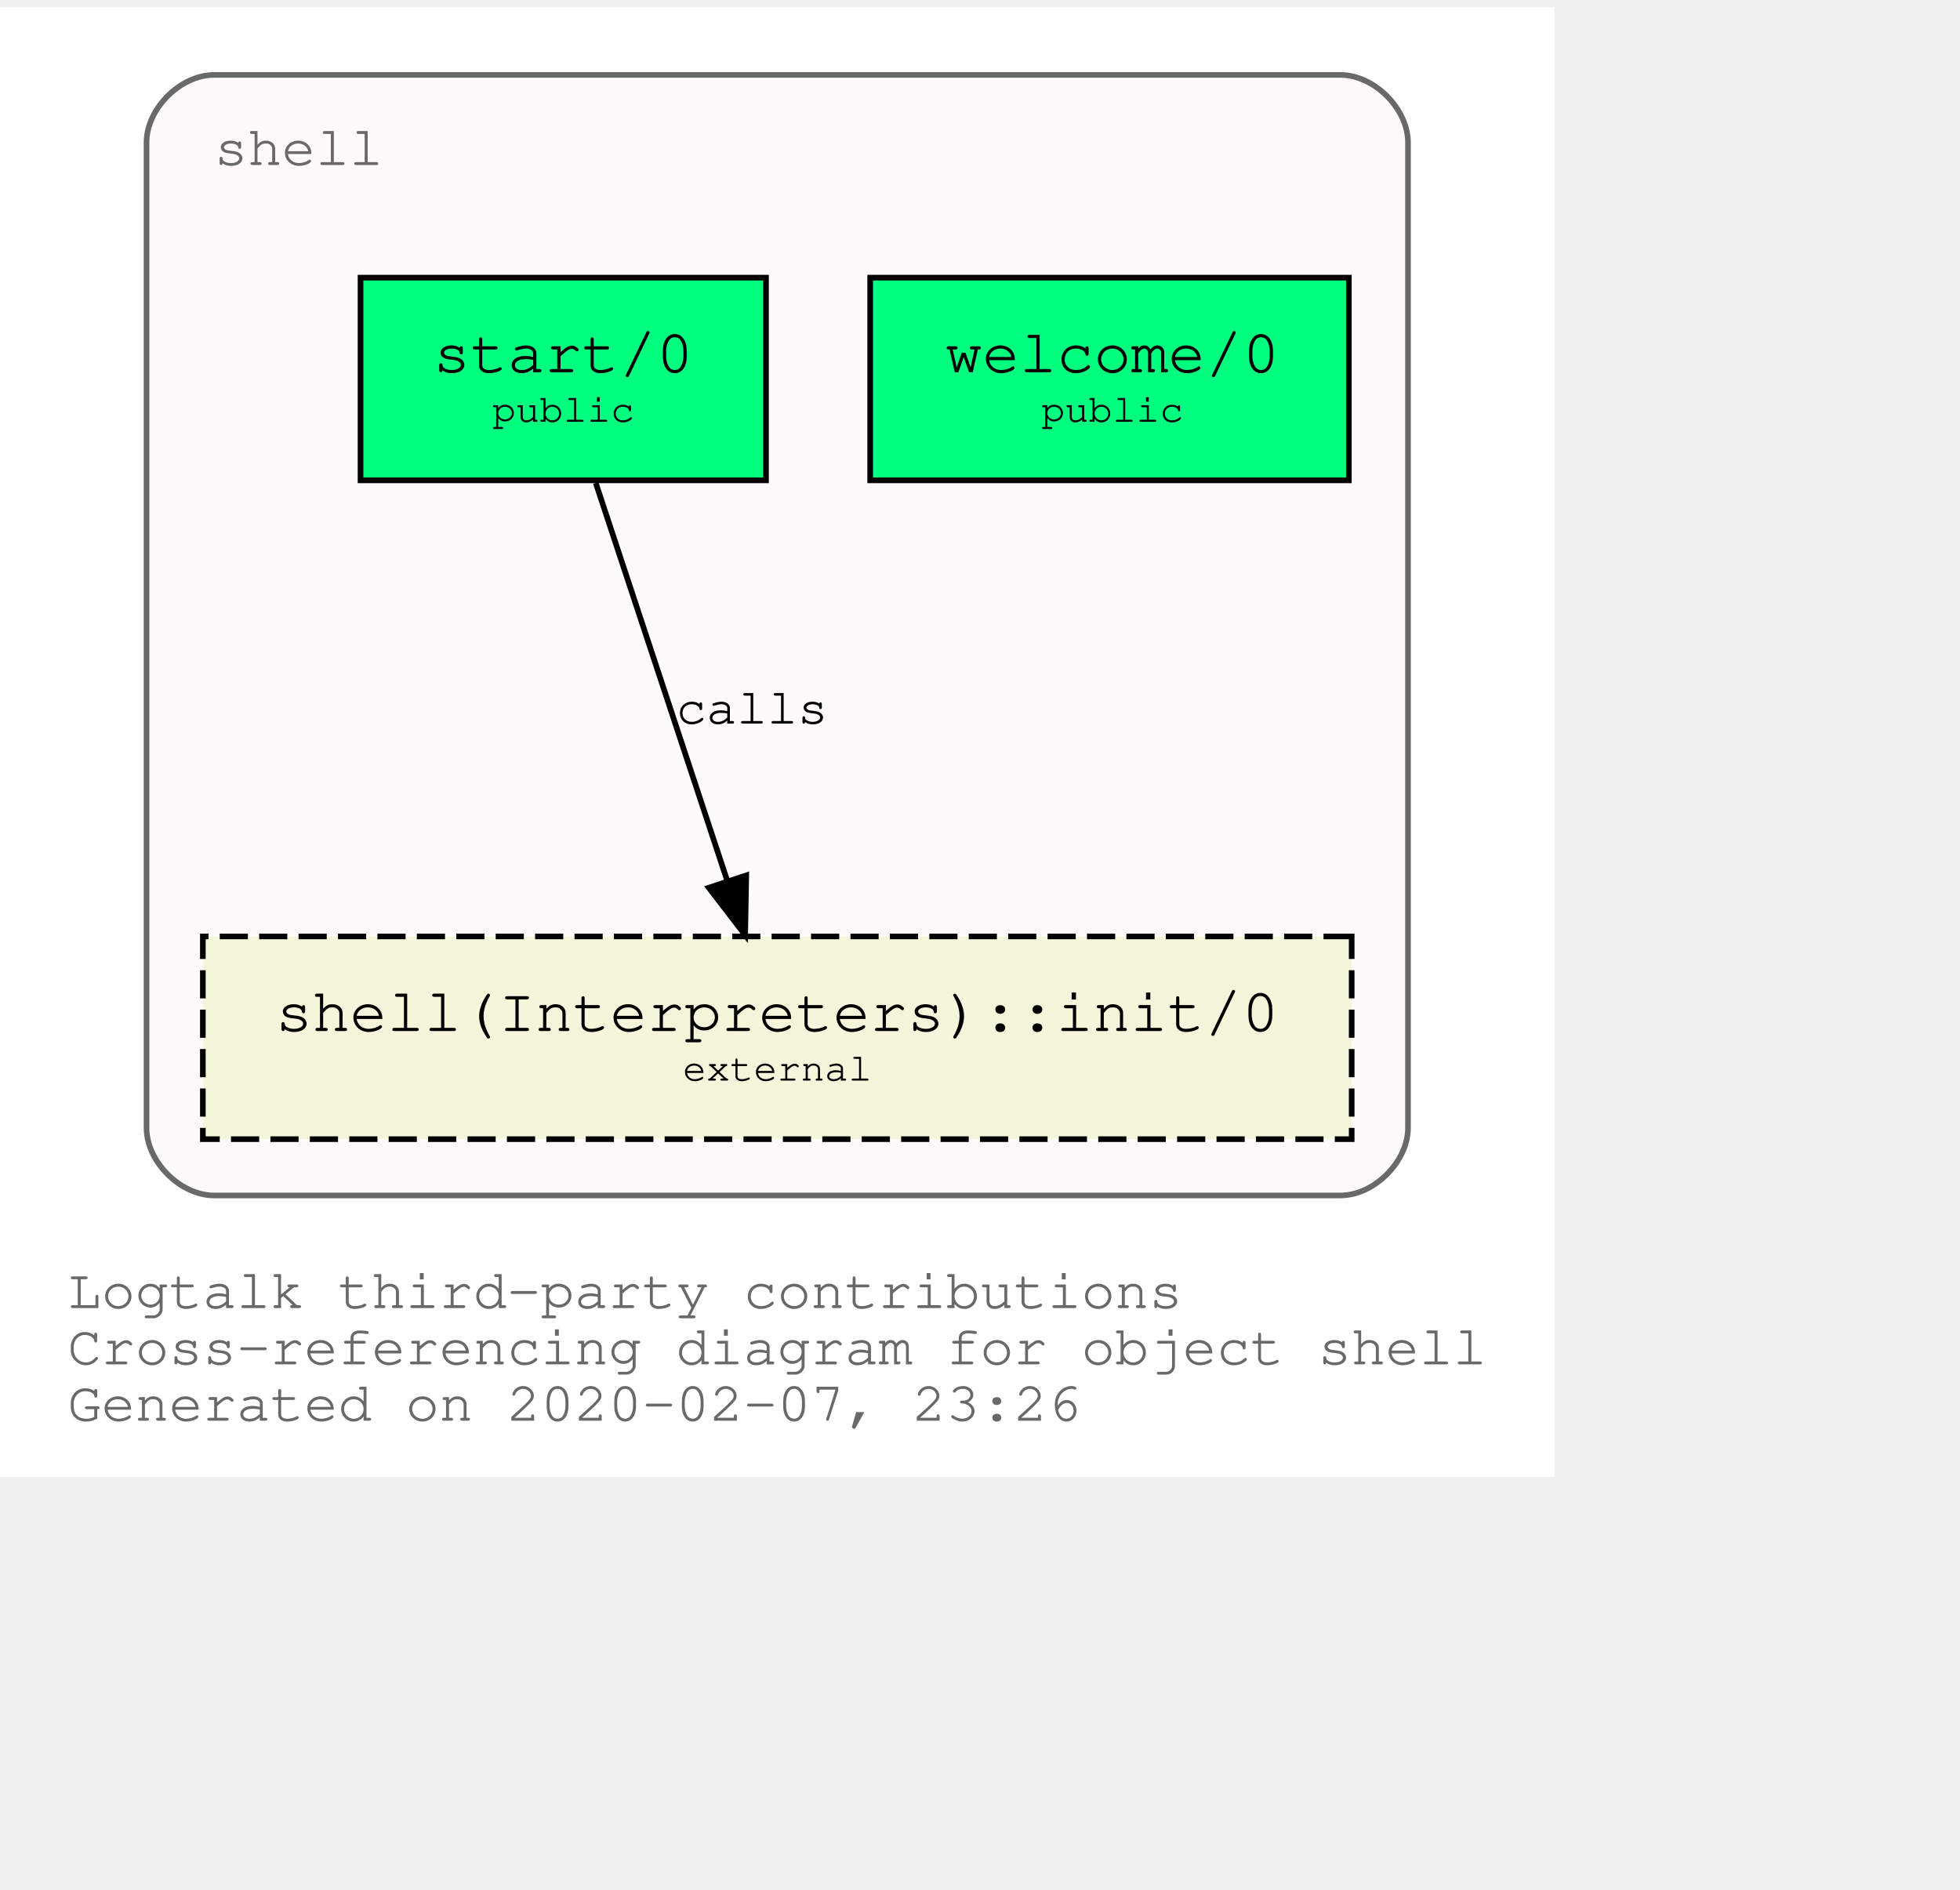
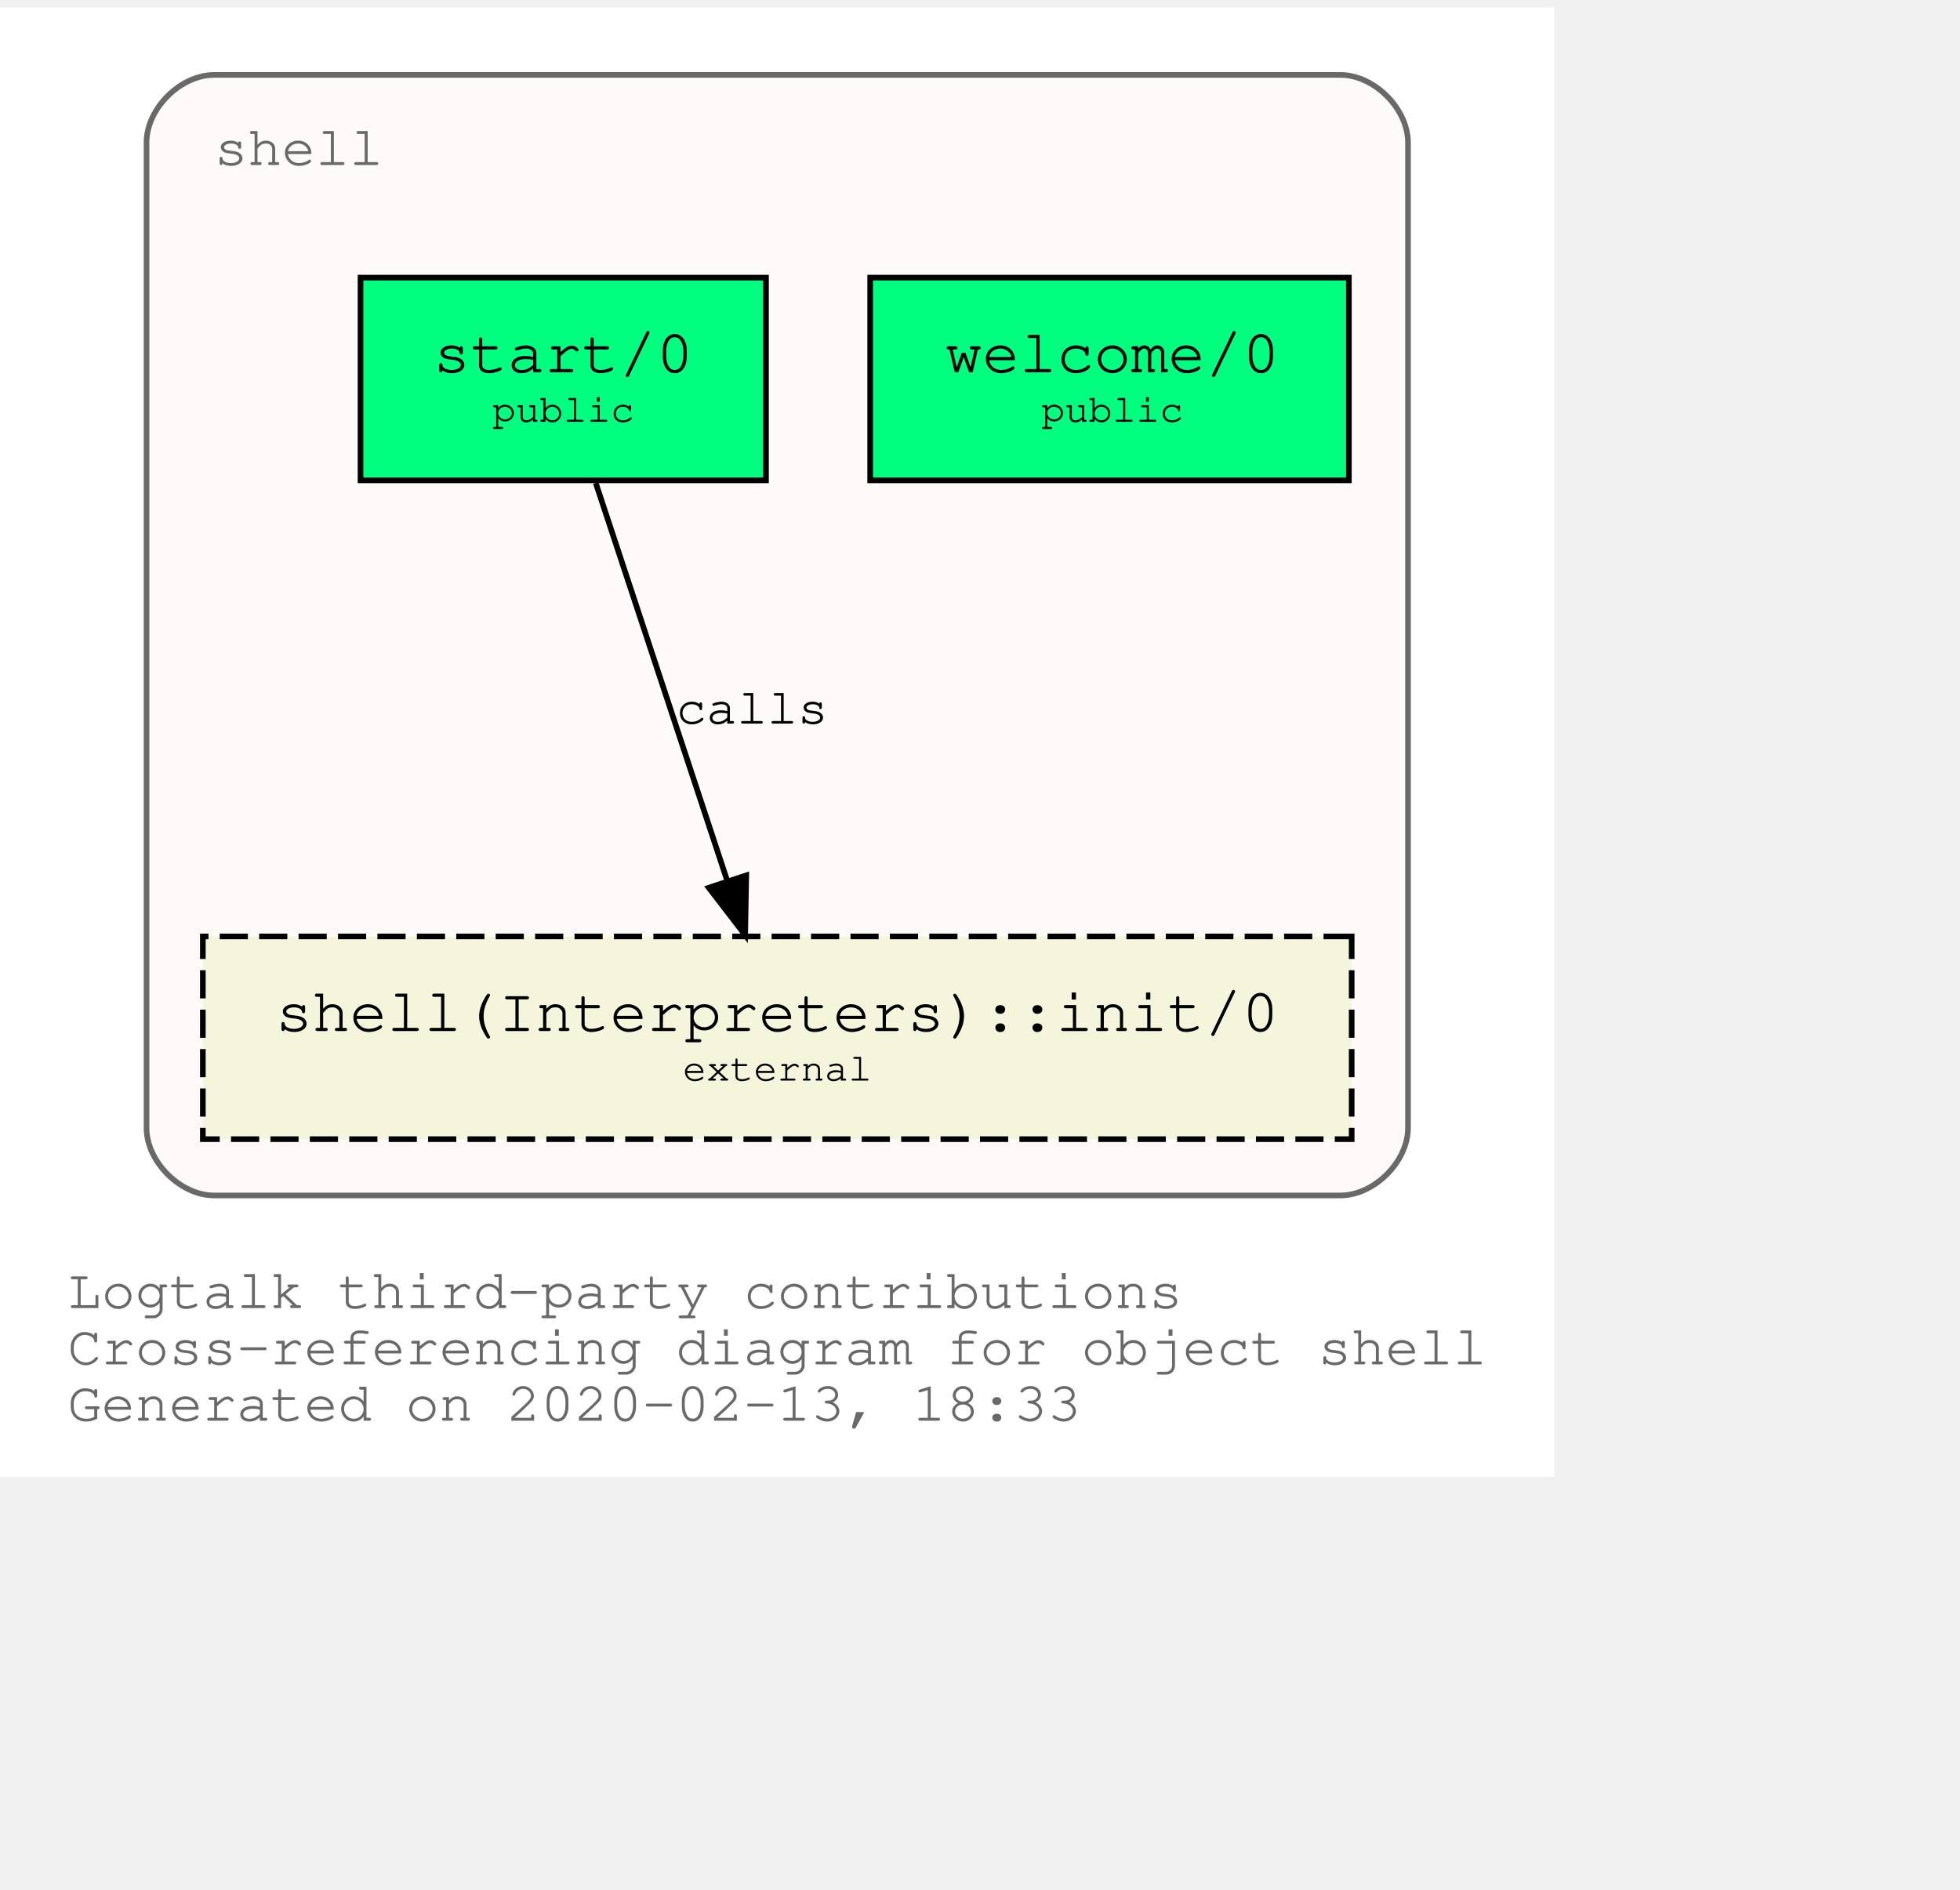
<svg xmlns="http://www.w3.org/2000/svg" xmlns:xlink="http://www.w3.org/1999/xlink" width="420pt" height="405pt" viewBox="72.00 72.00 348.04 333.00">
  <g id="graph0" class="graph" transform="scale(1 1) rotate(0) translate(76 329)">
    <polygon fill="white" stroke="transparent" points="-4,4 -4,-257 272.04,-257 272.04,4 -4,4" />
    <text text-anchor="start" x="8" y="-26" font-family="Courier,monospace" font-size="10.00" fill="dimgray">Logtalk third-party contributions</text>
    <text text-anchor="start" x="8" y="-16" font-family="Courier,monospace" font-size="10.00" fill="dimgray">Cross-referencing diagram for object shell</text>
-     <text text-anchor="start" x="8" y="-6" font-family="Courier,monospace" font-size="10.00" fill="dimgray">Generated on 2020-02-07, 23:26</text>
+     <text text-anchor="start" x="8" y="-6" font-family="Courier,monospace" font-size="10.00" fill="dimgray">Generated on 2020-02-13, 18:33</text>
    <g id="clust1" class="cluster">
      <g id="a_clust1">
        <a xlink:title="shell">
          <path fill="snow" stroke="dimgray" d="M34.02,-46C34.02,-46 234.02,-46 234.02,-46 240.02,-46 246.02,-52 246.02,-58 246.02,-58 246.02,-233 246.02,-233 246.02,-239 240.02,-245 234.02,-245 234.02,-245 34.02,-245 34.02,-245 28.02,-245 22.02,-239 22.02,-233 22.02,-233 22.02,-58 22.02,-58 22.02,-52 28.02,-46 34.02,-46" />
          <g id="a_clust1_0">
-             <a xlink:href="https://github.com/LogtalkDotOrg/logtalk3/tree/48703b3e4a01920078c15e57e18f0b82f6747af9/contributions/verdi_neruda/shell.lgt" xlink:title="https://github.com/LogtalkDotOrg/logtalk3/tree/48703b3e4a01920078c15e57e18f0b82f6747af9/contributions/verdi_neruda/shell.lgt">
+             <a xlink:href="https://github.com/LogtalkDotOrg/logtalk3/tree/e382be7806b93973939e8dee4ddc1ce4b67a03be/contributions/verdi_neruda/shell.lgt" xlink:title="https://github.com/LogtalkDotOrg/logtalk3/tree/e382be7806b93973939e8dee4ddc1ce4b67a03be/contributions/verdi_neruda/shell.lgt">
              <text text-anchor="start" x="34.02" y="-229" font-family="Courier,monospace" font-size="10.00" fill="dimgray">shell</text>
            </a>
          </g>
        </a>
      </g>
    </g>
    <g id="node1" class="node">
      <g id="a_node1">
-         <a xlink:href="https://github.com/LogtalkDotOrg/logtalk3/tree/48703b3e4a01920078c15e57e18f0b82f6747af9/contributions/verdi_neruda/shell.lgt#L308" xlink:title="https://github.com/LogtalkDotOrg/logtalk3/tree/48703b3e4a01920078c15e57e18f0b82f6747af9/contributions/verdi_neruda/shell.lgt#L308">
+         <a xlink:href="https://github.com/LogtalkDotOrg/logtalk3/tree/e382be7806b93973939e8dee4ddc1ce4b67a03be/contributions/verdi_neruda/shell.lgt#L308" xlink:title="https://github.com/LogtalkDotOrg/logtalk3/tree/e382be7806b93973939e8dee4ddc1ce4b67a03be/contributions/verdi_neruda/shell.lgt#L308">
          <polygon fill="springgreen" stroke="black" points="235.52,-209 150.52,-209 150.52,-173 235.52,-173 235.52,-209" />
          <text text-anchor="start" x="158.82" y="-192.8" font-family="Courier,monospace" font-size="9.00"> </text>
          <text text-anchor="start" x="163.82" y="-192.2" font-family="Courier,monospace" font-size="11.00">welcome/0</text>
          <text text-anchor="start" x="222.82" y="-192.8" font-family="Courier,monospace" font-size="9.00"> </text>
          <text text-anchor="start" x="158.82" y="-182.8" font-family="Courier,monospace" font-size="9.00"> </text>
          <text text-anchor="start" x="180.92" y="-183.4" font-family="Courier,monospace" font-size="7.00">public</text>
          <text text-anchor="start" x="222.82" y="-182.8" font-family="Courier,monospace" font-size="9.00"> </text>
        </a>
      </g>
    </g>
    <g id="node2" class="node">
      <g id="a_node2">
-         <a xlink:href="https://github.com/LogtalkDotOrg/logtalk3/tree/48703b3e4a01920078c15e57e18f0b82f6747af9/contributions/verdi_neruda/shell.lgt#L320" xlink:title="https://github.com/LogtalkDotOrg/logtalk3/tree/48703b3e4a01920078c15e57e18f0b82f6747af9/contributions/verdi_neruda/shell.lgt#L320">
+         <a xlink:href="https://github.com/LogtalkDotOrg/logtalk3/tree/e382be7806b93973939e8dee4ddc1ce4b67a03be/contributions/verdi_neruda/shell.lgt#L320" xlink:title="https://github.com/LogtalkDotOrg/logtalk3/tree/e382be7806b93973939e8dee4ddc1ce4b67a03be/contributions/verdi_neruda/shell.lgt#L320">
          <polygon fill="springgreen" stroke="black" points="132.02,-209 60.02,-209 60.02,-173 132.02,-173 132.02,-209" />
          <text text-anchor="start" x="67.82" y="-192.8" font-family="Courier,monospace" font-size="9.00"> </text>
          <text text-anchor="start" x="72.92" y="-192.2" font-family="Courier,monospace" font-size="11.00">start/0</text>
          <text text-anchor="start" x="118.82" y="-192.8" font-family="Courier,monospace" font-size="9.00"> </text>
          <text text-anchor="start" x="67.82" y="-182.8" font-family="Courier,monospace" font-size="9.00"> </text>
          <text text-anchor="start" x="83.42" y="-183.4" font-family="Courier,monospace" font-size="7.00">public</text>
          <text text-anchor="start" x="118.82" y="-182.8" font-family="Courier,monospace" font-size="9.00"> </text>
        </a>
      </g>
    </g>
    <g id="node3" class="node">
      <g id="a_node3">
        <a xlink:href="https://logtalk.org/library/shell_1.html#init/0" xlink:title="https://logtalk.org/library/shell_1.html#init/0">
          <polygon fill="beige" stroke="black" stroke-dasharray="5,2" points="236.02,-92 32.02,-92 32.02,-56 236.02,-56 236.02,-92" />
          <text text-anchor="start" x="39.82" y="-75.8" font-family="Courier,monospace" font-size="9.00"> </text>
          <text text-anchor="start" x="44.91" y="-75.2" font-family="Courier,monospace" font-size="11.00">shell(Interpreters)::init/0</text>
          <text text-anchor="start" x="222.82" y="-75.8" font-family="Courier,monospace" font-size="9.00"> </text>
          <text text-anchor="start" x="39.82" y="-65.8" font-family="Courier,monospace" font-size="9.00"> </text>
          <text text-anchor="start" x="117.22" y="-66.4" font-family="Courier,monospace" font-size="7.00">external</text>
          <text text-anchor="start" x="222.82" y="-65.8" font-family="Courier,monospace" font-size="9.00"> </text>
        </a>
      </g>
    </g>
    <g id="edge1" class="edge">
      <g id="a_edge1">
-         <a xlink:href="https://github.com/LogtalkDotOrg/logtalk3/tree/48703b3e4a01920078c15e57e18f0b82f6747af9/contributions/verdi_neruda/shell.lgt#L322" xlink:title="calls">
+         <a xlink:href="https://github.com/LogtalkDotOrg/logtalk3/tree/e382be7806b93973939e8dee4ddc1ce4b67a03be/contributions/verdi_neruda/shell.lgt#L322" xlink:title="calls">
          <path fill="none" stroke="black" d="M101.79,-172.53C107.99,-153.77 117.93,-123.7 125.13,-101.91" />
          <polygon fill="black" stroke="black" points="128.51,-102.85 128.32,-92.25 121.86,-100.65 128.51,-102.85" />
        </a>
      </g>
      <g id="a_edge1-label">
-         <a xlink:href="https://github.com/LogtalkDotOrg/logtalk3/tree/48703b3e4a01920078c15e57e18f0b82f6747af9/contributions/verdi_neruda/shell.lgt#L322" xlink:title="https://github.com/LogtalkDotOrg/logtalk3/tree/48703b3e4a01920078c15e57e18f0b82f6747af9/contributions/verdi_neruda/shell.lgt#L322">
+         <a xlink:href="https://github.com/LogtalkDotOrg/logtalk3/tree/e382be7806b93973939e8dee4ddc1ce4b67a03be/contributions/verdi_neruda/shell.lgt#L322" xlink:title="https://github.com/LogtalkDotOrg/logtalk3/tree/e382be7806b93973939e8dee4ddc1ce4b67a03be/contributions/verdi_neruda/shell.lgt#L322">
          <text text-anchor="start" x="116.02" y="-129.8" font-family="Courier,monospace" font-size="9.00">calls</text>
        </a>
      </g>
    </g>
  </g>
</svg>
